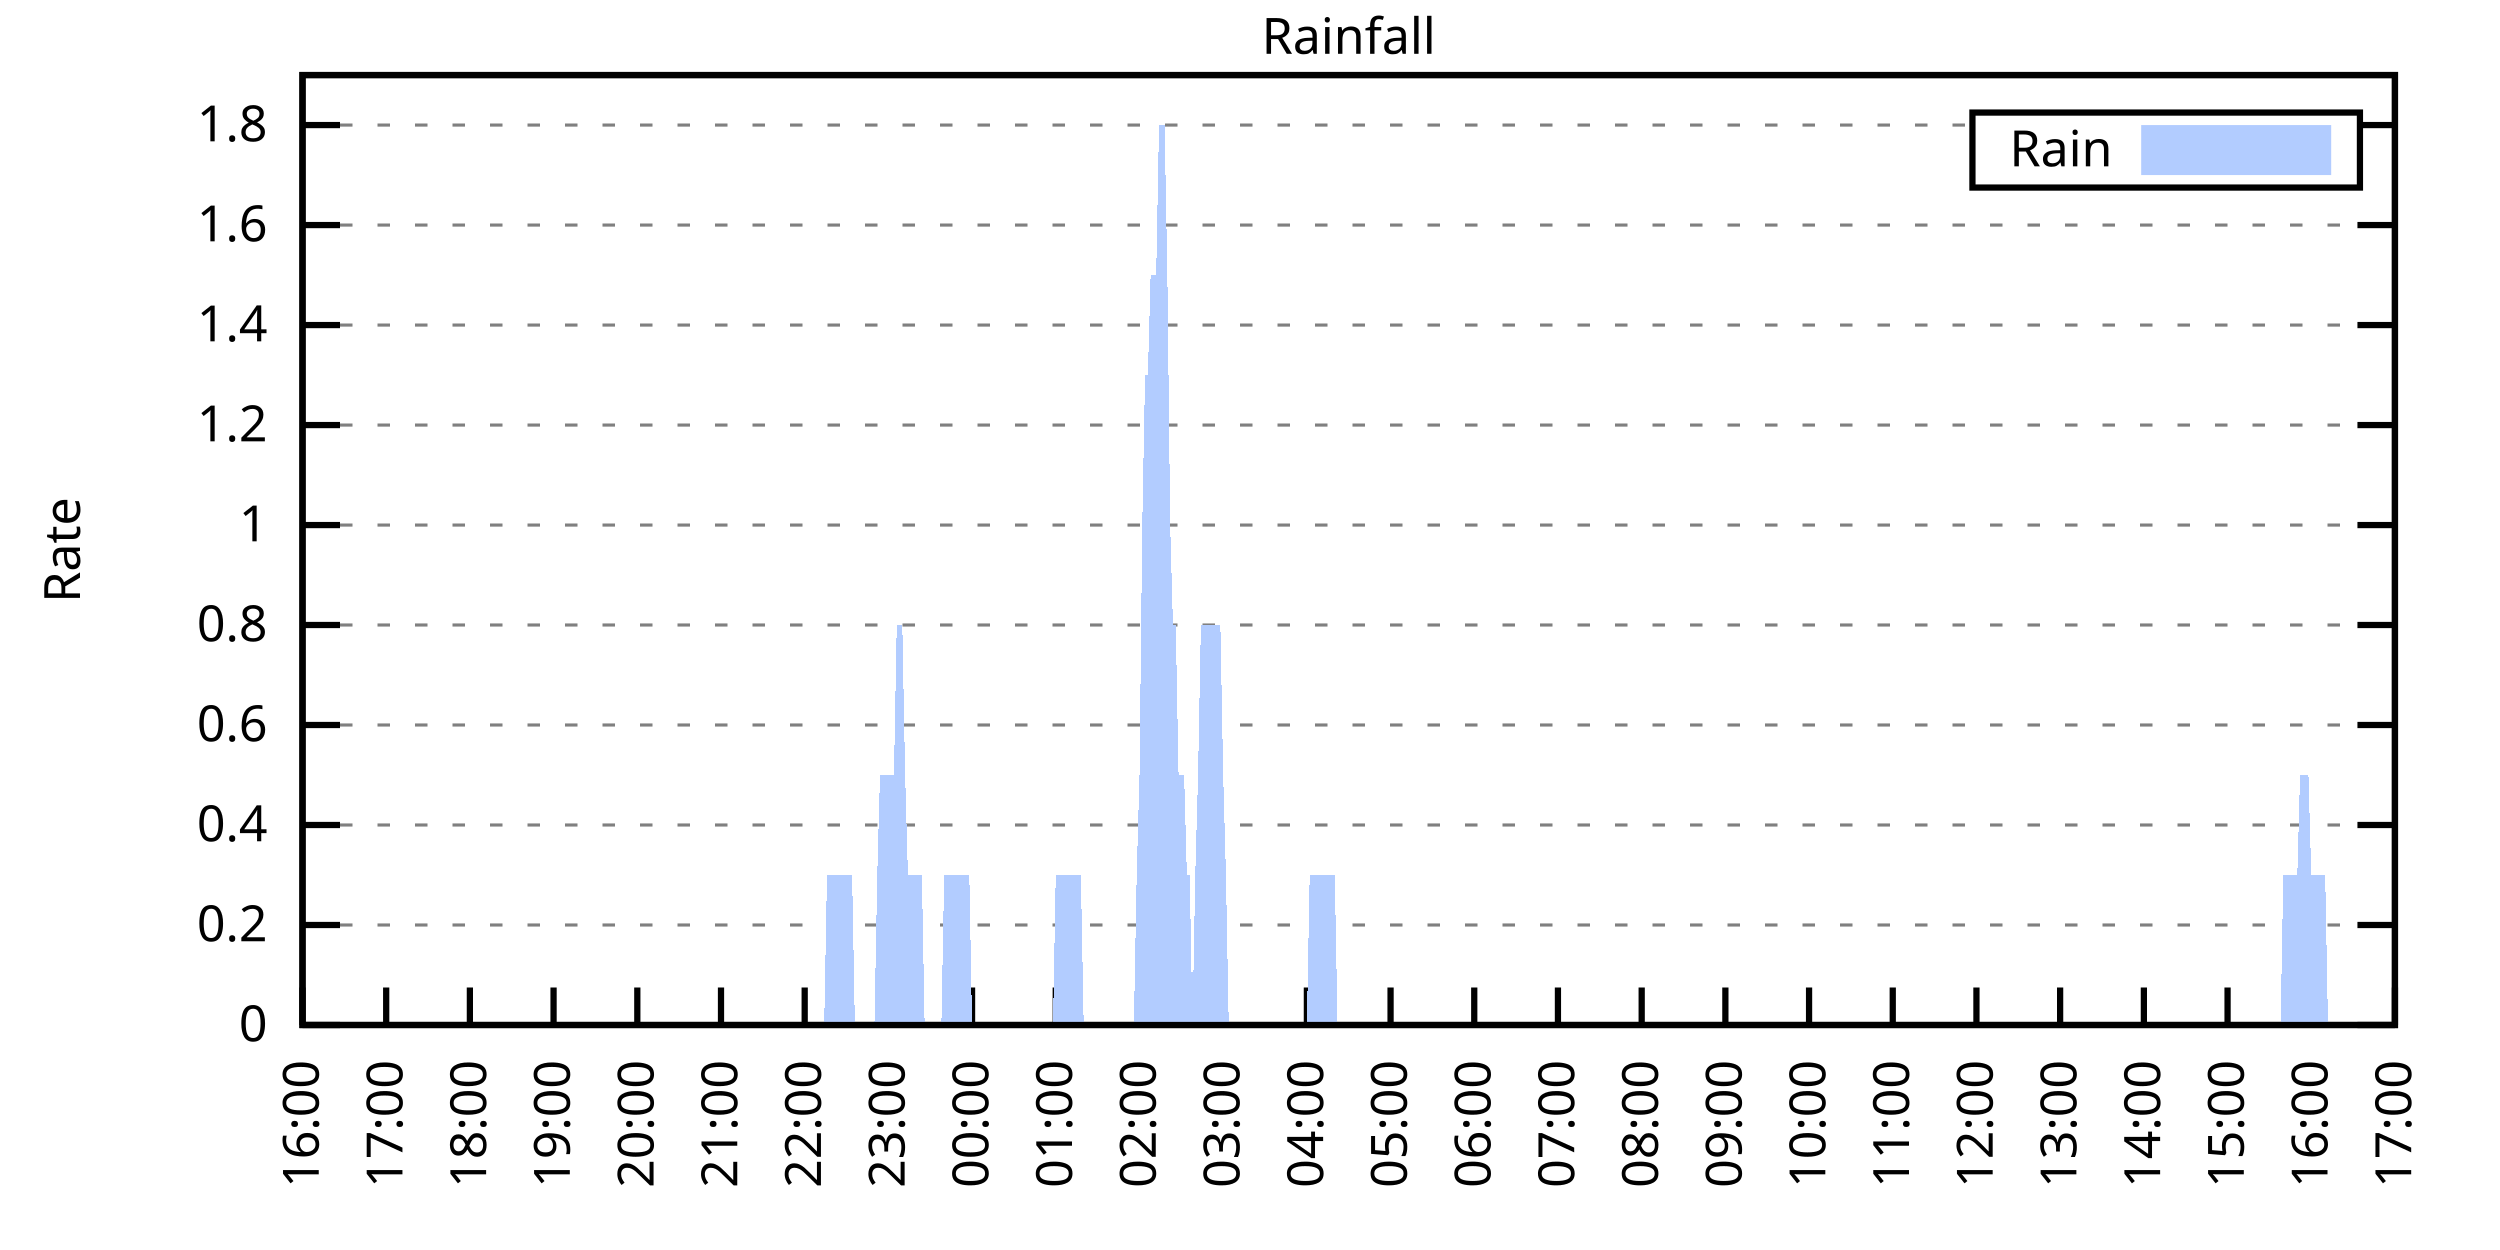
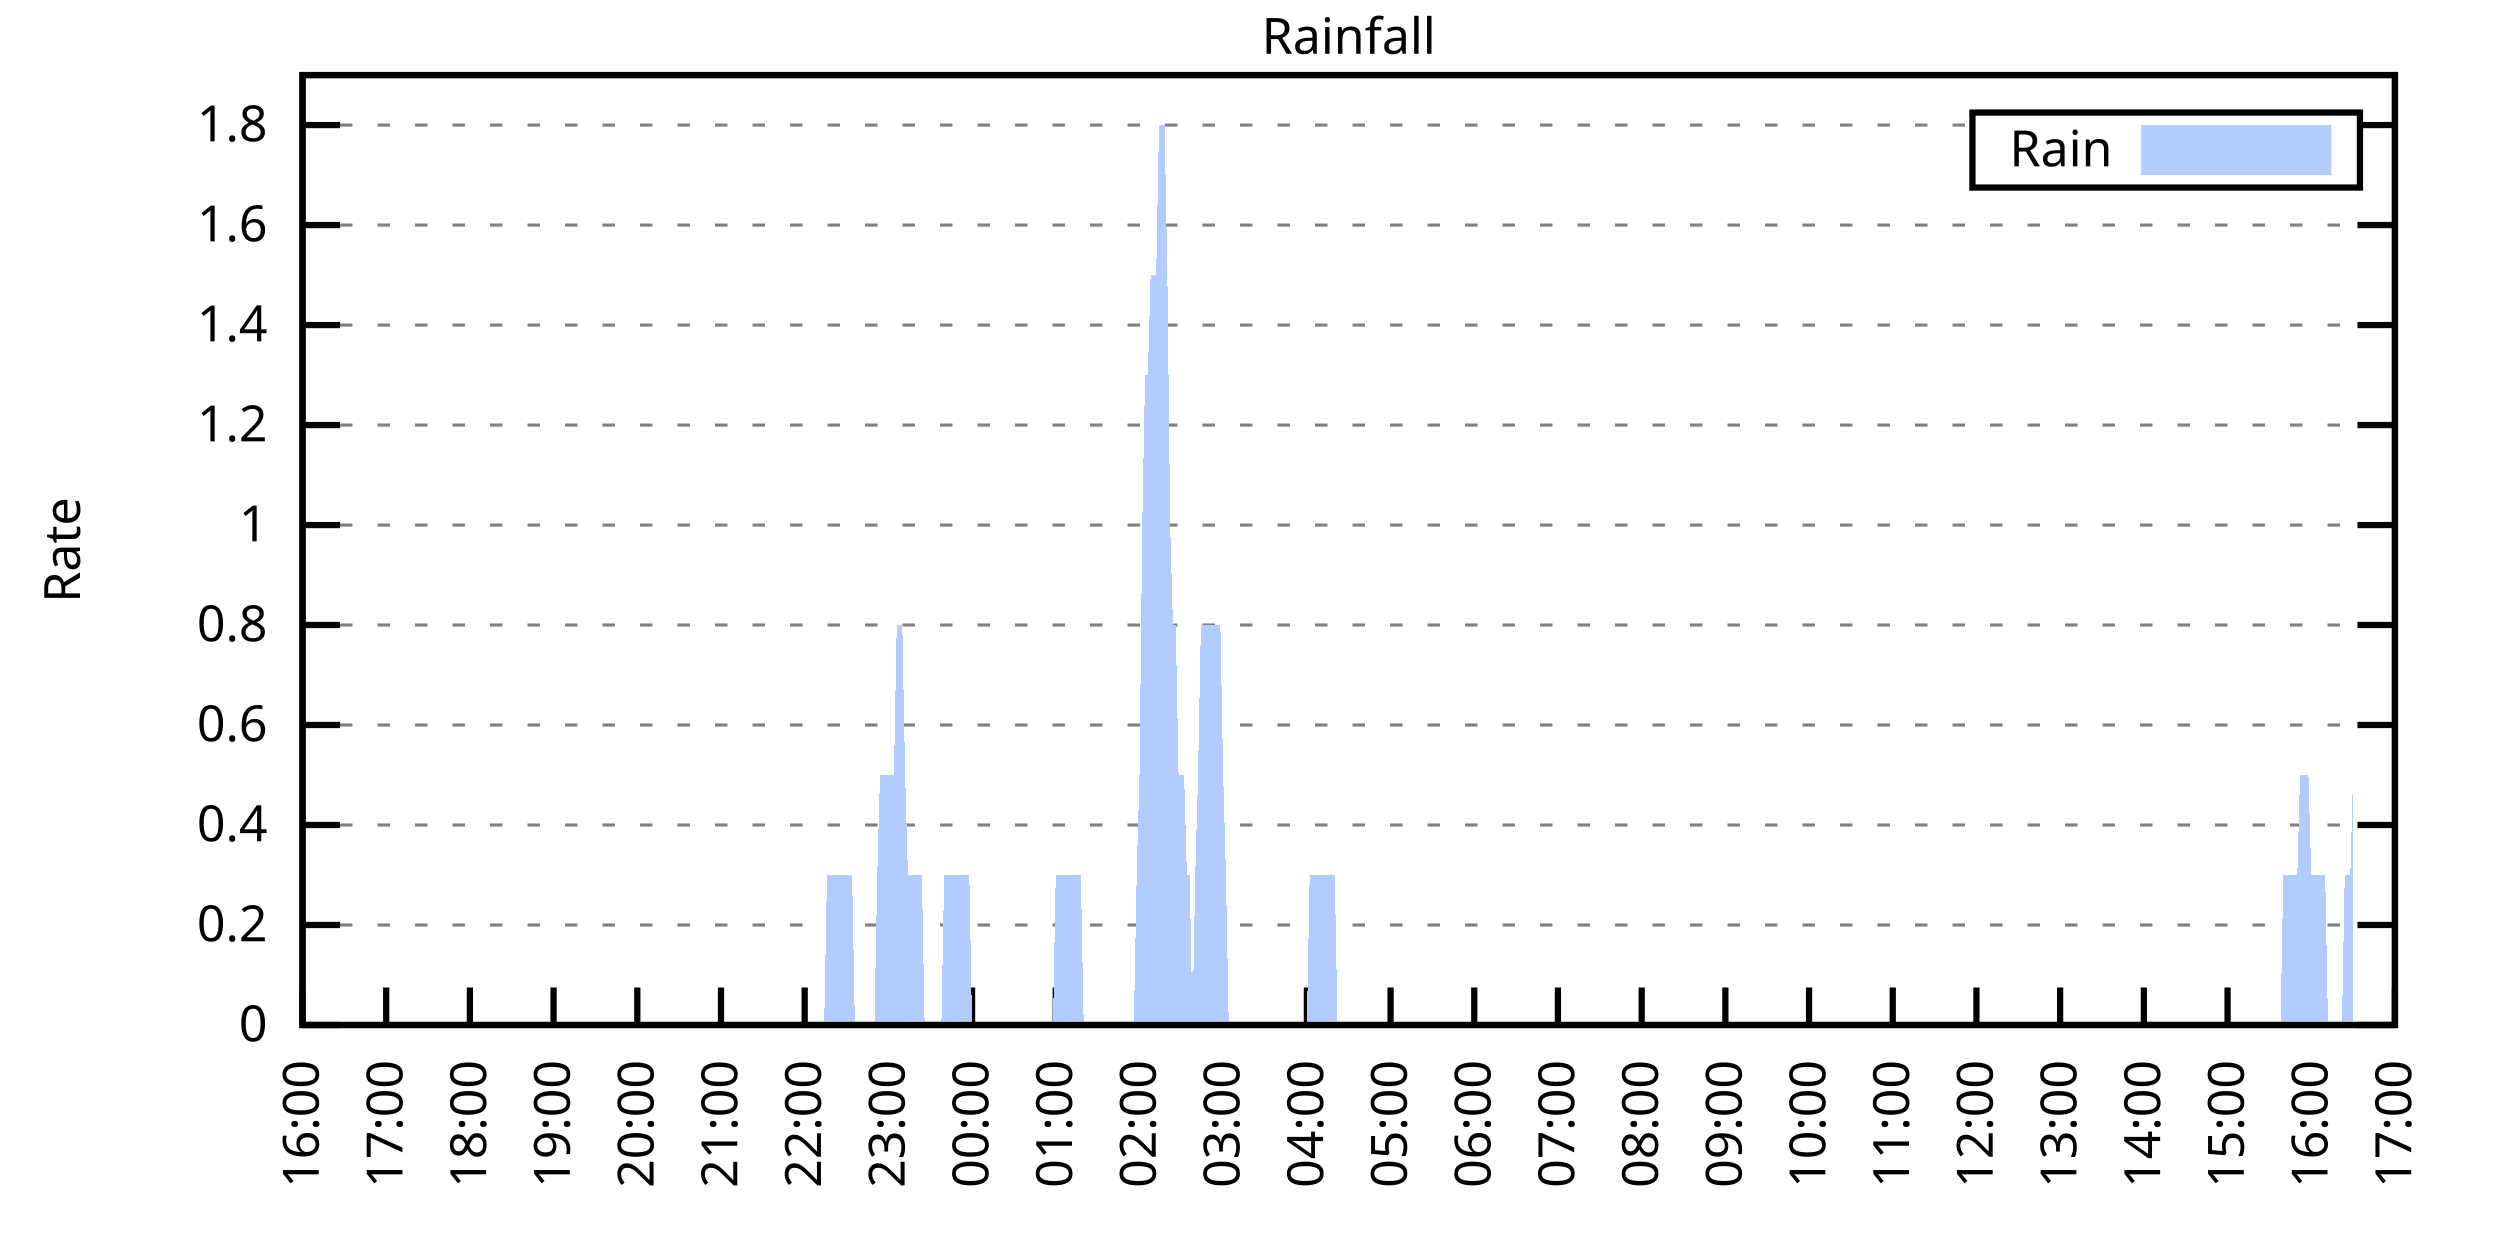
<svg xmlns="http://www.w3.org/2000/svg" xmlns:xlink="http://www.w3.org/1999/xlink" width="400" height="200" viewBox="0 0 400 200">
  <g id="gnuplot_canvas">
    <rect x="0" y="0" width="400" height="200" fill="none" />
    <defs>
      <circle id="gpDot" r="0.5" stroke-width="0.5" stroke="currentColor" />
      <path id="gpPt0" stroke-width="0.333" stroke="currentColor" d="M-1,0 h2 M0,-1 v2" />
      <path id="gpPt1" stroke-width="0.333" stroke="currentColor" d="M-1,-1 L1,1 M1,-1 L-1,1" />
      <path id="gpPt2" stroke-width="0.333" stroke="currentColor" d="M-1,0 L1,0 M0,-1 L0,1 M-1,-1 L1,1 M-1,1 L1,-1" />
      <rect id="gpPt3" stroke-width="0.333" stroke="currentColor" x="-1" y="-1" width="2" height="2" />
      <rect id="gpPt4" stroke-width="0.333" stroke="currentColor" fill="currentColor" x="-1" y="-1" width="2" height="2" />
      <circle id="gpPt5" stroke-width="0.333" stroke="currentColor" cx="0" cy="0" r="1" />
      <use xlink:href="#gpPt5" id="gpPt6" fill="currentColor" stroke="none" />
      <path id="gpPt7" stroke-width="0.333" stroke="currentColor" d="M0,-1.33 L-1.33,0.67 L1.33,0.67 z" />
      <use xlink:href="#gpPt7" id="gpPt8" fill="currentColor" stroke="none" />
      <use xlink:href="#gpPt7" id="gpPt9" stroke="currentColor" transform="rotate(180)" />
      <use xlink:href="#gpPt9" id="gpPt10" fill="currentColor" stroke="none" />
      <use xlink:href="#gpPt3" id="gpPt11" stroke="currentColor" transform="rotate(45)" />
      <use xlink:href="#gpPt11" id="gpPt12" fill="currentColor" stroke="none" />
      <path id="gpPt13" stroke-width="0.333" stroke="currentColor" d="M0,1.330 L1.265,0.411 L0.782,-1.067 L-0.782,-1.076 L-1.265,0.411 z" />
      <use xlink:href="#gpPt13" id="gpPt14" fill="currentColor" stroke="none" />
      <filter id="textbox" filterUnits="objectBoundingBox" x="0" y="0" height="1" width="1">
        <feFlood flood-color="white" flood-opacity="1" result="bgnd" />
        <feComposite in="SourceGraphic" in2="bgnd" operator="atop" />
      </filter>
      <filter id="greybox" filterUnits="objectBoundingBox" x="0" y="0" height="1" width="1">
        <feFlood flood-color="lightgrey" flood-opacity="1" result="grey" />
        <feComposite in="SourceGraphic" in2="grey" operator="atop" />
      </filter>
    </defs>
    <g fill="none" color="white" stroke="currentColor" stroke-width="1.00" stroke-linecap="butt" stroke-linejoin="miter">
</g>
    <g fill="none" color="black" stroke="currentColor" stroke-width="1.00" stroke-linecap="butt" stroke-linejoin="miter">
      <g stroke="none" shape-rendering="crispEdges">
        <polygon fill="rgb(255, 255, 255)" points="48.40,164.00 383.18,164.00 383.18,12.02 48.40,12.02 " />
      </g>
    </g>
    <g fill="none" color="black" stroke="currentColor" stroke-width="1.00" stroke-linecap="butt" stroke-linejoin="miter">
</g>
    <g fill="none" color="black" stroke="black" stroke-width="0.50" stroke-linecap="butt" stroke-linejoin="miter">
</g>
    <g fill="none" color="gray" stroke="currentColor" stroke-width="0.50" stroke-linecap="butt" stroke-linejoin="miter">
      <path stroke="gray" stroke-dasharray="2,4" class="gridline" d="M48.40,164.00 L383.19,164.00  " />
    </g>
    <g fill="none" color="gray" stroke="gray" stroke-width="1.00" stroke-linecap="butt" stroke-linejoin="miter">
</g>
    <g fill="none" color="black" stroke="currentColor" stroke-width="1.00" stroke-linecap="butt" stroke-linejoin="miter">
      <path stroke="black" d="M48.40,164.00 L54.40,164.00 M383.19,164.00 L377.19,164.00  " />
      <g transform="translate(42.80,166.60)" stroke="none" fill="black" font-family="Sans" font-size="8.00" text-anchor="end">
        <text>
          <tspan font-family="Sans"> 0</tspan>
        </text>
      </g>
    </g>
    <g fill="none" color="black" stroke="currentColor" stroke-width="1.00" stroke-linecap="butt" stroke-linejoin="miter">
</g>
    <g fill="none" color="black" stroke="black" stroke-width="0.50" stroke-linecap="butt" stroke-linejoin="miter">
</g>
    <g fill="none" color="gray" stroke="currentColor" stroke-width="0.50" stroke-linecap="butt" stroke-linejoin="miter">
      <path stroke="gray" stroke-dasharray="2,4" class="gridline" d="M48.40,148.00 L383.19,148.00  " />
    </g>
    <g fill="none" color="gray" stroke="gray" stroke-width="1.00" stroke-linecap="butt" stroke-linejoin="miter">
</g>
    <g fill="none" color="black" stroke="currentColor" stroke-width="1.00" stroke-linecap="butt" stroke-linejoin="miter">
      <path stroke="black" d="M48.40,148.00 L54.40,148.00 M383.19,148.00 L377.19,148.00  " />
      <g transform="translate(42.80,150.60)" stroke="none" fill="black" font-family="Sans" font-size="8.00" text-anchor="end">
        <text>
          <tspan font-family="Sans"> 0.2</tspan>
        </text>
      </g>
    </g>
    <g fill="none" color="black" stroke="currentColor" stroke-width="1.00" stroke-linecap="butt" stroke-linejoin="miter">
</g>
    <g fill="none" color="black" stroke="black" stroke-width="0.50" stroke-linecap="butt" stroke-linejoin="miter">
</g>
    <g fill="none" color="gray" stroke="currentColor" stroke-width="0.50" stroke-linecap="butt" stroke-linejoin="miter">
      <path stroke="gray" stroke-dasharray="2,4" class="gridline" d="M48.40,132.00 L383.19,132.00  " />
    </g>
    <g fill="none" color="gray" stroke="gray" stroke-width="1.00" stroke-linecap="butt" stroke-linejoin="miter">
</g>
    <g fill="none" color="black" stroke="currentColor" stroke-width="1.00" stroke-linecap="butt" stroke-linejoin="miter">
      <path stroke="black" d="M48.40,132.00 L54.40,132.00 M383.19,132.00 L377.19,132.00  " />
      <g transform="translate(42.80,134.60)" stroke="none" fill="black" font-family="Sans" font-size="8.00" text-anchor="end">
        <text>
          <tspan font-family="Sans"> 0.4</tspan>
        </text>
      </g>
    </g>
    <g fill="none" color="black" stroke="currentColor" stroke-width="1.00" stroke-linecap="butt" stroke-linejoin="miter">
</g>
    <g fill="none" color="black" stroke="black" stroke-width="0.50" stroke-linecap="butt" stroke-linejoin="miter">
</g>
    <g fill="none" color="gray" stroke="currentColor" stroke-width="0.50" stroke-linecap="butt" stroke-linejoin="miter">
      <path stroke="gray" stroke-dasharray="2,4" class="gridline" d="M48.40,116.00 L383.19,116.00  " />
    </g>
    <g fill="none" color="gray" stroke="gray" stroke-width="1.00" stroke-linecap="butt" stroke-linejoin="miter">
</g>
    <g fill="none" color="black" stroke="currentColor" stroke-width="1.00" stroke-linecap="butt" stroke-linejoin="miter">
      <path stroke="black" d="M48.40,116.00 L54.40,116.00 M383.19,116.00 L377.19,116.00  " />
      <g transform="translate(42.80,118.60)" stroke="none" fill="black" font-family="Sans" font-size="8.00" text-anchor="end">
        <text>
          <tspan font-family="Sans"> 0.6</tspan>
        </text>
      </g>
    </g>
    <g fill="none" color="black" stroke="currentColor" stroke-width="1.00" stroke-linecap="butt" stroke-linejoin="miter">
</g>
    <g fill="none" color="black" stroke="black" stroke-width="0.50" stroke-linecap="butt" stroke-linejoin="miter">
</g>
    <g fill="none" color="gray" stroke="currentColor" stroke-width="0.50" stroke-linecap="butt" stroke-linejoin="miter">
      <path stroke="gray" stroke-dasharray="2,4" class="gridline" d="M48.40,100.00 L383.19,100.00  " />
    </g>
    <g fill="none" color="gray" stroke="gray" stroke-width="1.00" stroke-linecap="butt" stroke-linejoin="miter">
</g>
    <g fill="none" color="black" stroke="currentColor" stroke-width="1.00" stroke-linecap="butt" stroke-linejoin="miter">
      <path stroke="black" d="M48.40,100.00 L54.40,100.00 M383.19,100.00 L377.19,100.00  " />
      <g transform="translate(42.80,102.60)" stroke="none" fill="black" font-family="Sans" font-size="8.00" text-anchor="end">
        <text>
          <tspan font-family="Sans"> 0.8</tspan>
        </text>
      </g>
    </g>
    <g fill="none" color="black" stroke="currentColor" stroke-width="1.00" stroke-linecap="butt" stroke-linejoin="miter">
</g>
    <g fill="none" color="black" stroke="black" stroke-width="0.50" stroke-linecap="butt" stroke-linejoin="miter">
</g>
    <g fill="none" color="gray" stroke="currentColor" stroke-width="0.50" stroke-linecap="butt" stroke-linejoin="miter">
      <path stroke="gray" stroke-dasharray="2,4" class="gridline" d="M48.40,84.01 L383.19,84.01  " />
    </g>
    <g fill="none" color="gray" stroke="gray" stroke-width="1.00" stroke-linecap="butt" stroke-linejoin="miter">
</g>
    <g fill="none" color="black" stroke="currentColor" stroke-width="1.00" stroke-linecap="butt" stroke-linejoin="miter">
      <path stroke="black" d="M48.40,84.01 L54.40,84.01 M383.19,84.01 L377.19,84.01  " />
      <g transform="translate(42.80,86.61)" stroke="none" fill="black" font-family="Sans" font-size="8.00" text-anchor="end">
        <text>
          <tspan font-family="Sans"> 1</tspan>
        </text>
      </g>
    </g>
    <g fill="none" color="black" stroke="currentColor" stroke-width="1.00" stroke-linecap="butt" stroke-linejoin="miter">
</g>
    <g fill="none" color="black" stroke="black" stroke-width="0.50" stroke-linecap="butt" stroke-linejoin="miter">
</g>
    <g fill="none" color="gray" stroke="currentColor" stroke-width="0.50" stroke-linecap="butt" stroke-linejoin="miter">
      <path stroke="gray" stroke-dasharray="2,4" class="gridline" d="M48.40,68.01 L383.19,68.01  " />
    </g>
    <g fill="none" color="gray" stroke="gray" stroke-width="1.00" stroke-linecap="butt" stroke-linejoin="miter">
</g>
    <g fill="none" color="black" stroke="currentColor" stroke-width="1.00" stroke-linecap="butt" stroke-linejoin="miter">
      <path stroke="black" d="M48.40,68.01 L54.40,68.01 M383.19,68.01 L377.19,68.01  " />
      <g transform="translate(42.80,70.61)" stroke="none" fill="black" font-family="Sans" font-size="8.00" text-anchor="end">
        <text>
          <tspan font-family="Sans"> 1.2</tspan>
        </text>
      </g>
    </g>
    <g fill="none" color="black" stroke="currentColor" stroke-width="1.00" stroke-linecap="butt" stroke-linejoin="miter">
</g>
    <g fill="none" color="black" stroke="black" stroke-width="0.50" stroke-linecap="butt" stroke-linejoin="miter">
</g>
    <g fill="none" color="gray" stroke="currentColor" stroke-width="0.50" stroke-linecap="butt" stroke-linejoin="miter">
      <path stroke="gray" stroke-dasharray="2,4" class="gridline" d="M48.40,52.01 L383.19,52.01  " />
    </g>
    <g fill="none" color="gray" stroke="gray" stroke-width="1.00" stroke-linecap="butt" stroke-linejoin="miter">
</g>
    <g fill="none" color="black" stroke="currentColor" stroke-width="1.00" stroke-linecap="butt" stroke-linejoin="miter">
      <path stroke="black" d="M48.40,52.01 L54.40,52.01 M383.19,52.01 L377.19,52.01  " />
      <g transform="translate(42.80,54.61)" stroke="none" fill="black" font-family="Sans" font-size="8.00" text-anchor="end">
        <text>
          <tspan font-family="Sans"> 1.4</tspan>
        </text>
      </g>
    </g>
    <g fill="none" color="black" stroke="currentColor" stroke-width="1.00" stroke-linecap="butt" stroke-linejoin="miter">
</g>
    <g fill="none" color="black" stroke="black" stroke-width="0.50" stroke-linecap="butt" stroke-linejoin="miter">
</g>
    <g fill="none" color="gray" stroke="currentColor" stroke-width="0.50" stroke-linecap="butt" stroke-linejoin="miter">
      <path stroke="gray" stroke-dasharray="2,4" class="gridline" d="M48.40,36.01 L383.19,36.01  " />
    </g>
    <g fill="none" color="gray" stroke="gray" stroke-width="1.00" stroke-linecap="butt" stroke-linejoin="miter">
</g>
    <g fill="none" color="black" stroke="currentColor" stroke-width="1.00" stroke-linecap="butt" stroke-linejoin="miter">
      <path stroke="black" d="M48.40,36.01 L54.40,36.01 M383.19,36.01 L377.19,36.01  " />
      <g transform="translate(42.80,38.61)" stroke="none" fill="black" font-family="Sans" font-size="8.00" text-anchor="end">
        <text>
          <tspan font-family="Sans"> 1.6</tspan>
        </text>
      </g>
    </g>
    <g fill="none" color="black" stroke="currentColor" stroke-width="1.00" stroke-linecap="butt" stroke-linejoin="miter">
</g>
    <g fill="none" color="black" stroke="black" stroke-width="0.50" stroke-linecap="butt" stroke-linejoin="miter">
</g>
    <g fill="none" color="gray" stroke="currentColor" stroke-width="0.50" stroke-linecap="butt" stroke-linejoin="miter">
      <path stroke="gray" stroke-dasharray="2,4" class="gridline" d="M48.40,20.01 L315.59,20.01 M377.59,20.01 L383.19,20.01  " />
    </g>
    <g fill="none" color="gray" stroke="gray" stroke-width="1.00" stroke-linecap="butt" stroke-linejoin="miter">
</g>
    <g fill="none" color="black" stroke="currentColor" stroke-width="1.00" stroke-linecap="butt" stroke-linejoin="miter">
      <path stroke="black" d="M48.40,20.01 L54.40,20.01 M383.19,20.01 L377.19,20.01  " />
      <g transform="translate(42.80,22.61)" stroke="none" fill="black" font-family="Sans" font-size="8.00" text-anchor="end">
        <text>
          <tspan font-family="Sans"> 1.8</tspan>
        </text>
      </g>
    </g>
    <g fill="none" color="black" stroke="currentColor" stroke-width="1.00" stroke-linecap="butt" stroke-linejoin="miter">
      <path stroke="black" d="M48.40,164.00 L48.40,158.00  " />
      <g transform="translate(51.00,169.60) rotate(270.00)" stroke="none" fill="black" font-family="Sans" font-size="8.00" text-anchor="end">
        <text>
          <tspan font-family="Sans">16:00</tspan>
        </text>
      </g>
    </g>
    <g fill="none" color="black" stroke="currentColor" stroke-width="1.00" stroke-linecap="butt" stroke-linejoin="miter">
      <path stroke="black" d="M61.79,164.00 L61.79,158.00  " />
      <g transform="translate(64.39,169.60) rotate(270.00)" stroke="none" fill="black" font-family="Sans" font-size="8.00" text-anchor="end">
        <text>
          <tspan font-family="Sans">17:00</tspan>
        </text>
      </g>
    </g>
    <g fill="none" color="black" stroke="currentColor" stroke-width="1.00" stroke-linecap="butt" stroke-linejoin="miter">
      <path stroke="black" d="M75.18,164.00 L75.18,158.00  " />
      <g transform="translate(77.78,169.60) rotate(270.00)" stroke="none" fill="black" font-family="Sans" font-size="8.00" text-anchor="end">
        <text>
          <tspan font-family="Sans">18:00</tspan>
        </text>
      </g>
    </g>
    <g fill="none" color="black" stroke="currentColor" stroke-width="1.00" stroke-linecap="butt" stroke-linejoin="miter">
      <path stroke="black" d="M88.57,164.00 L88.57,158.00  " />
      <g transform="translate(91.17,169.60) rotate(270.00)" stroke="none" fill="black" font-family="Sans" font-size="8.00" text-anchor="end">
        <text>
          <tspan font-family="Sans">19:00</tspan>
        </text>
      </g>
    </g>
    <g fill="none" color="black" stroke="currentColor" stroke-width="1.00" stroke-linecap="butt" stroke-linejoin="miter">
      <path stroke="black" d="M101.97,164.00 L101.97,158.00  " />
      <g transform="translate(104.57,169.60) rotate(270.00)" stroke="none" fill="black" font-family="Sans" font-size="8.00" text-anchor="end">
        <text>
          <tspan font-family="Sans">20:00</tspan>
        </text>
      </g>
    </g>
    <g fill="none" color="black" stroke="currentColor" stroke-width="1.00" stroke-linecap="butt" stroke-linejoin="miter">
      <path stroke="black" d="M115.36,164.00 L115.36,158.00  " />
      <g transform="translate(117.96,169.60) rotate(270.00)" stroke="none" fill="black" font-family="Sans" font-size="8.00" text-anchor="end">
        <text>
          <tspan font-family="Sans">21:00</tspan>
        </text>
      </g>
    </g>
    <g fill="none" color="black" stroke="currentColor" stroke-width="1.00" stroke-linecap="butt" stroke-linejoin="miter">
      <path stroke="black" d="M128.75,164.00 L128.75,158.00  " />
      <g transform="translate(131.35,169.60) rotate(270.00)" stroke="none" fill="black" font-family="Sans" font-size="8.00" text-anchor="end">
        <text>
          <tspan font-family="Sans">22:00</tspan>
        </text>
      </g>
    </g>
    <g fill="none" color="black" stroke="currentColor" stroke-width="1.00" stroke-linecap="butt" stroke-linejoin="miter">
      <path stroke="black" d="M142.14,164.00 L142.14,158.00  " />
      <g transform="translate(144.74,169.60) rotate(270.00)" stroke="none" fill="black" font-family="Sans" font-size="8.00" text-anchor="end">
        <text>
          <tspan font-family="Sans">23:00</tspan>
        </text>
      </g>
    </g>
    <g fill="none" color="black" stroke="currentColor" stroke-width="1.00" stroke-linecap="butt" stroke-linejoin="miter">
      <path stroke="black" d="M155.53,164.00 L155.53,158.00  " />
      <g transform="translate(158.13,169.60) rotate(270.00)" stroke="none" fill="black" font-family="Sans" font-size="8.00" text-anchor="end">
        <text>
          <tspan font-family="Sans">00:00</tspan>
        </text>
      </g>
    </g>
    <g fill="none" color="black" stroke="currentColor" stroke-width="1.00" stroke-linecap="butt" stroke-linejoin="miter">
      <path stroke="black" d="M168.92,164.00 L168.92,158.00  " />
      <g transform="translate(171.52,169.60) rotate(270.00)" stroke="none" fill="black" font-family="Sans" font-size="8.00" text-anchor="end">
        <text>
          <tspan font-family="Sans">01:00</tspan>
        </text>
      </g>
    </g>
    <g fill="none" color="black" stroke="currentColor" stroke-width="1.00" stroke-linecap="butt" stroke-linejoin="miter">
      <path stroke="black" d="M182.32,164.00 L182.32,158.00  " />
      <g transform="translate(184.92,169.60) rotate(270.00)" stroke="none" fill="black" font-family="Sans" font-size="8.00" text-anchor="end">
        <text>
          <tspan font-family="Sans">02:00</tspan>
        </text>
      </g>
    </g>
    <g fill="none" color="black" stroke="currentColor" stroke-width="1.00" stroke-linecap="butt" stroke-linejoin="miter">
      <path stroke="black" d="M195.71,164.00 L195.71,158.00  " />
      <g transform="translate(198.31,169.60) rotate(270.00)" stroke="none" fill="black" font-family="Sans" font-size="8.00" text-anchor="end">
        <text>
          <tspan font-family="Sans">03:00</tspan>
        </text>
      </g>
    </g>
    <g fill="none" color="black" stroke="currentColor" stroke-width="1.00" stroke-linecap="butt" stroke-linejoin="miter">
      <path stroke="black" d="M209.10,164.00 L209.10,158.00  " />
      <g transform="translate(211.70,169.60) rotate(270.00)" stroke="none" fill="black" font-family="Sans" font-size="8.00" text-anchor="end">
        <text>
          <tspan font-family="Sans">04:00</tspan>
        </text>
      </g>
    </g>
    <g fill="none" color="black" stroke="currentColor" stroke-width="1.00" stroke-linecap="butt" stroke-linejoin="miter">
      <path stroke="black" d="M222.49,164.00 L222.49,158.00  " />
      <g transform="translate(225.09,169.60) rotate(270.00)" stroke="none" fill="black" font-family="Sans" font-size="8.00" text-anchor="end">
        <text>
          <tspan font-family="Sans">05:00</tspan>
        </text>
      </g>
    </g>
    <g fill="none" color="black" stroke="currentColor" stroke-width="1.00" stroke-linecap="butt" stroke-linejoin="miter">
      <path stroke="black" d="M235.88,164.00 L235.88,158.00  " />
      <g transform="translate(238.48,169.60) rotate(270.00)" stroke="none" fill="black" font-family="Sans" font-size="8.00" text-anchor="end">
        <text>
          <tspan font-family="Sans">06:00</tspan>
        </text>
      </g>
    </g>
    <g fill="none" color="black" stroke="currentColor" stroke-width="1.00" stroke-linecap="butt" stroke-linejoin="miter">
      <path stroke="black" d="M249.27,164.00 L249.27,158.00  " />
      <g transform="translate(251.87,169.60) rotate(270.00)" stroke="none" fill="black" font-family="Sans" font-size="8.00" text-anchor="end">
        <text>
          <tspan font-family="Sans">07:00</tspan>
        </text>
      </g>
    </g>
    <g fill="none" color="black" stroke="currentColor" stroke-width="1.00" stroke-linecap="butt" stroke-linejoin="miter">
      <path stroke="black" d="M262.67,164.00 L262.67,158.00  " />
      <g transform="translate(265.27,169.60) rotate(270.00)" stroke="none" fill="black" font-family="Sans" font-size="8.00" text-anchor="end">
        <text>
          <tspan font-family="Sans">08:00</tspan>
        </text>
      </g>
    </g>
    <g fill="none" color="black" stroke="currentColor" stroke-width="1.00" stroke-linecap="butt" stroke-linejoin="miter">
      <path stroke="black" d="M276.06,164.00 L276.06,158.00  " />
      <g transform="translate(278.66,169.60) rotate(270.00)" stroke="none" fill="black" font-family="Sans" font-size="8.00" text-anchor="end">
        <text>
          <tspan font-family="Sans">09:00</tspan>
        </text>
      </g>
    </g>
    <g fill="none" color="black" stroke="currentColor" stroke-width="1.00" stroke-linecap="butt" stroke-linejoin="miter">
      <path stroke="black" d="M289.45,164.00 L289.45,158.00  " />
      <g transform="translate(292.05,169.60) rotate(270.00)" stroke="none" fill="black" font-family="Sans" font-size="8.00" text-anchor="end">
        <text>
          <tspan font-family="Sans">10:00</tspan>
        </text>
      </g>
    </g>
    <g fill="none" color="black" stroke="currentColor" stroke-width="1.00" stroke-linecap="butt" stroke-linejoin="miter">
      <path stroke="black" d="M302.84,164.00 L302.84,158.00  " />
      <g transform="translate(305.44,169.60) rotate(270.00)" stroke="none" fill="black" font-family="Sans" font-size="8.00" text-anchor="end">
        <text>
          <tspan font-family="Sans">11:00</tspan>
        </text>
      </g>
    </g>
    <g fill="none" color="black" stroke="currentColor" stroke-width="1.00" stroke-linecap="butt" stroke-linejoin="miter">
      <path stroke="black" d="M316.23,164.00 L316.23,158.00  " />
      <g transform="translate(318.83,169.60) rotate(270.00)" stroke="none" fill="black" font-family="Sans" font-size="8.00" text-anchor="end">
        <text>
          <tspan font-family="Sans">12:00</tspan>
        </text>
      </g>
    </g>
    <g fill="none" color="black" stroke="currentColor" stroke-width="1.00" stroke-linecap="butt" stroke-linejoin="miter">
      <path stroke="black" d="M329.62,164.00 L329.62,158.00  " />
      <g transform="translate(332.22,169.60) rotate(270.00)" stroke="none" fill="black" font-family="Sans" font-size="8.00" text-anchor="end">
        <text>
          <tspan font-family="Sans">13:00</tspan>
        </text>
      </g>
    </g>
    <g fill="none" color="black" stroke="currentColor" stroke-width="1.00" stroke-linecap="butt" stroke-linejoin="miter">
      <path stroke="black" d="M343.02,164.00 L343.02,158.00  " />
      <g transform="translate(345.62,169.60) rotate(270.00)" stroke="none" fill="black" font-family="Sans" font-size="8.00" text-anchor="end">
        <text>
          <tspan font-family="Sans">14:00</tspan>
        </text>
      </g>
    </g>
    <g fill="none" color="black" stroke="currentColor" stroke-width="1.00" stroke-linecap="butt" stroke-linejoin="miter">
      <path stroke="black" d="M356.41,164.00 L356.41,158.00  " />
      <g transform="translate(359.01,169.60) rotate(270.00)" stroke="none" fill="black" font-family="Sans" font-size="8.00" text-anchor="end">
        <text>
          <tspan font-family="Sans">15:00</tspan>
        </text>
      </g>
    </g>
    <g fill="none" color="black" stroke="currentColor" stroke-width="1.00" stroke-linecap="butt" stroke-linejoin="miter">
      <path stroke="black" d="M369.80,164.00 L369.80,158.00  " />
      <g transform="translate(372.40,169.60) rotate(270.00)" stroke="none" fill="black" font-family="Sans" font-size="8.00" text-anchor="end">
        <text>
          <tspan font-family="Sans">16:00</tspan>
        </text>
      </g>
    </g>
    <g fill="none" color="black" stroke="currentColor" stroke-width="1.00" stroke-linecap="butt" stroke-linejoin="miter">
      <path stroke="black" d="M383.19,164.00 L383.19,158.00  " />
      <g transform="translate(385.79,169.60) rotate(270.00)" stroke="none" fill="black" font-family="Sans" font-size="8.00" text-anchor="end">
        <text>
          <tspan font-family="Sans">17:00</tspan>
        </text>
      </g>
    </g>
    <g fill="none" color="black" stroke="currentColor" stroke-width="1.00" stroke-linecap="butt" stroke-linejoin="miter">
</g>
    <g fill="none" color="black" stroke="currentColor" stroke-width="1.00" stroke-linecap="butt" stroke-linejoin="miter">
      <path stroke="black" d="M48.40,12.01 L48.40,164.00 L383.19,164.00 L383.19,12.01 L48.40,12.01 Z  " />
    </g>
    <g fill="none" color="black" stroke="currentColor" stroke-width="1.00" stroke-linecap="butt" stroke-linejoin="miter">
</g>
    <g fill="none" color="black" stroke="currentColor" stroke-width="1.00" stroke-linecap="butt" stroke-linejoin="miter">
      <path stroke="black" d="M315.59,30.01 L315.59,18.01 L377.59,18.01 L377.59,30.01 L315.59,30.01 Z  " />
    </g>
    <g id="Rainfall_plot_1">
      <g fill="none" color="white" stroke="black" stroke-width="2.00" stroke-linecap="butt" stroke-linejoin="miter">
</g>
      <g fill="none" color="black" stroke="currentColor" stroke-width="2.00" stroke-linecap="butt" stroke-linejoin="miter">
        <g transform="translate(337.99,26.61)" stroke="none" fill="black" font-family="Sans" font-size="8.00" text-anchor="end">
          <text>
            <tspan font-family="Sans">Rain</tspan>
          </text>
        </g>
      </g>
      <g fill="none" color="black" stroke="currentColor" stroke-width="2.00" stroke-linecap="butt" stroke-linejoin="miter">
        <g stroke="none" shape-rendering="crispEdges">
          <polygon fill="rgb(178, 204, 255)" points="343.59,27.01 371.99,27.01 371.99,21.01 343.59,21.01 " />
        </g>
        <path stroke="rgb(178, 204, 255)" d="M343.59,27.01 L371.99,27.01 L371.99,21.01 L343.59,21.01 L343.59,27.01 Z  " />
      </g>
      <g fill="none" color="black" stroke="currentColor" stroke-width="2.00" stroke-linecap="butt" stroke-linejoin="miter">
        <g stroke="none" shape-rendering="crispEdges">
-           <polygon fill="rgb(178, 204, 255)" points="51.97,164.00 52.42,164.00 52.86,164.00 53.31,164.00 53.76,164.00 54.20,164.00 54.65,164.00 55.10,164.00 55.54,164.00 55.99,164.00 56.43,164.00 56.88,164.00 57.33,164.00 57.77,164.00 58.22,164.00 58.67,164.00 59.11,164.00 59.56,164.00 60.01,164.00 60.45,164.00 60.90,164.00 61.35,164.00 61.79,164.00 62.24,164.00 62.68,164.00 63.13,164.00 63.58,164.00 64.02,164.00 64.47,164.00 64.92,164.00 65.36,164.00 65.81,164.00 66.26,164.00 66.70,164.00 67.15,164.00 67.59,164.00 68.04,164.00 68.49,164.00 68.93,164.00 69.38,164.00 69.83,164.00 70.27,164.00 70.72,164.00 71.17,164.00 71.61,164.00 72.06,164.00 72.50,164.00 72.95,164.00 73.40,164.00 73.84,164.00 74.29,164.00 74.74,164.00 75.18,164.00 75.63,164.00 76.08,164.00 76.52,164.00 76.97,164.00 77.42,164.00 77.86,164.00 78.31,164.00 78.75,164.00 79.20,164.00 79.65,164.00 80.09,164.00 80.54,164.00 80.99,164.00 81.43,164.00 81.88,164.00 82.33,164.00 82.77,164.00 83.22,164.00 83.66,164.00 84.11,164.00 84.56,164.00 85.00,164.00 85.45,164.00 85.90,164.00 86.34,164.00 86.79,164.00 87.24,164.00 87.68,164.00 88.13,164.00 88.57,164.00 89.02,164.00 89.47,164.00 89.91,164.00 90.36,164.00 90.81,164.00 91.25,164.00 91.70,164.00 92.15,164.00 92.59,164.00 93.04,164.00 93.49,164.00 93.93,164.00 94.38,164.00 94.82,164.00 95.27,164.00 95.72,164.00 96.16,164.00 96.61,164.00 97.06,164.00 97.50,164.00 97.95,164.00 98.40,164.00 98.84,164.00 99.29,164.00 99.73,164.00 100.18,164.00 100.63,164.00 101.07,164.00 101.52,164.00 101.97,164.00 102.41,164.00 102.86,164.00 103.31,164.00 103.75,164.00 104.20,164.00 104.64,164.00 105.09,164.00 105.54,164.00 105.98,164.00 106.43,164.00 106.88,164.00 107.32,164.00 107.77,164.00 108.22,164.00 108.66,164.00 109.11,164.00 109.55,164.00 110.00,164.00 110.45,164.00 110.89,164.00 111.34,164.00 111.79,164.00 112.23,164.00 112.68,164.00 113.13,164.00 113.57,164.00 114.02,164.00 114.47,164.00 114.91,164.00 115.36,164.00 115.80,164.00 116.25,164.00 116.70,164.00 117.14,164.00 117.59,164.00 118.04,164.00 118.48,164.00 118.93,164.00 119.38,164.00 119.82,164.00 120.27,164.00 120.71,164.00 121.16,164.00 121.61,164.00 122.05,164.00 122.50,164.00 122.95,164.00 123.39,164.00 123.84,164.00 124.29,164.00 124.73,164.00 125.18,164.00 125.62,164.00 126.07,164.00 126.52,164.00 126.96,164.00 127.41,164.00 127.86,164.00 128.30,164.00 128.75,164.00 129.20,164.00 129.64,164.00 130.09,164.00 130.54,164.00 130.98,164.00 131.43,164.00 131.87,164.00 132.32,140.00 132.77,140.00 133.21,140.00 133.66,140.00 134.11,140.00 134.55,140.00 135.00,140.00 135.45,140.00 135.89,140.00 136.34,140.00 136.78,164.00 137.23,164.00 137.68,164.00 138.12,164.00 138.57,164.00 139.02,164.00 139.46,164.00 139.91,164.00 140.36,140.00 140.80,124.00 141.25,124.00 141.69,124.00 142.14,124.00 142.59,124.00 143.03,124.00 143.48,100.00 143.93,100.00 144.37,100.00 144.82,124.00 145.27,140.00 145.71,140.00 146.16,140.00 146.61,140.00 147.05,140.00 147.50,140.00 147.94,164.00 148.39,164.00 148.84,164.00 149.28,164.00 149.73,164.00 150.18,164.00 150.62,164.00 151.07,140.00 151.52,140.00 151.96,140.00 152.41,140.00 152.85,140.00 153.30,140.00 153.75,140.00 154.19,140.00 154.64,140.00 155.09,140.00 155.53,164.00 155.98,164.00 156.43,164.00 156.87,164.00 157.32,164.00 157.76,164.00 158.21,164.00 158.66,164.00 159.10,164.00 159.55,164.00 160.00,164.00 160.44,164.00 160.89,164.00 161.34,164.00 161.78,164.00 162.23,164.00 162.67,164.00 163.12,164.00 163.57,164.00 164.01,164.00 164.46,164.00 164.91,164.00 165.35,164.00 165.80,164.00 166.25,164.00 166.69,164.00 167.14,164.00 167.59,164.00 168.03,164.00 168.48,164.00 168.92,140.00 169.37,140.00 169.82,140.00 170.26,140.00 170.71,140.00 171.16,140.00 171.60,140.00 172.05,140.00 172.50,140.00 172.94,140.00 173.39,164.00 173.83,164.00 174.28,164.00 174.73,164.00 175.17,164.00 175.62,164.00 176.07,164.00 176.51,164.00 176.96,164.00 177.41,164.00 177.85,164.00 178.30,164.00 178.74,164.00 179.19,164.00 179.64,164.00 180.08,164.00 180.53,164.00 180.98,164.00 181.42,164.00 181.87,140.00 182.32,124.00 182.76,84.01 183.21,60.01 183.66,60.01 184.10,44.01 184.55,44.01 184.99,44.01 185.44,20.01 185.89,20.01 186.33,20.01 186.78,44.01 187.23,84.01 187.67,100.00 188.12,100.00 188.57,124.00 189.01,124.00 189.46,124.00 189.90,140.00 190.35,140.00 190.80,164.00 191.24,140.00 191.69,124.00 192.14,100.00 192.58,100.00 193.03,100.00 193.48,100.00 193.92,100.00 194.37,100.00 194.81,100.00 195.26,100.00 195.71,124.00 196.15,140.00 196.60,164.00 197.05,164.00 197.49,164.00 197.94,164.00 198.39,164.00 198.83,164.00 199.28,164.00 199.73,164.00 200.17,164.00 200.62,164.00 201.06,164.00 201.51,164.00 201.96,164.00 202.40,164.00 202.85,164.00 203.30,164.00 203.74,164.00 204.19,164.00 204.64,164.00 205.08,164.00 205.53,164.00 205.97,164.00 206.42,164.00 206.87,164.00 207.31,164.00 207.76,164.00 208.21,164.00 208.65,164.00 209.10,164.00 209.55,140.00 209.99,140.00 210.44,140.00 210.88,140.00 211.33,140.00 211.78,140.00 212.22,140.00 212.67,140.00 213.12,140.00 213.56,140.00 214.01,164.00 214.46,164.00 214.90,164.00 215.35,164.00 215.80,164.00 216.24,164.00 216.69,164.00 217.13,164.00 217.58,164.00 218.03,164.00 218.47,164.00 218.92,164.00 219.37,164.00 219.81,164.00 220.26,164.00 220.71,164.00 221.15,164.00 221.60,164.00 222.04,164.00 222.49,164.00 222.94,164.00 223.38,164.00 223.83,164.00 224.28,164.00 224.72,164.00 225.17,164.00 225.62,164.00 226.06,164.00 226.51,164.00 226.95,164.00 227.40,164.00 227.85,164.00 228.29,164.00 228.74,164.00 229.19,164.00 229.63,164.00 230.08,164.00 230.53,164.00 230.97,164.00 231.42,164.00 231.86,164.00 232.31,164.00 232.76,164.00 233.20,164.00 233.65,164.00 234.10,164.00 234.54,164.00 234.99,164.00 235.44,164.00 235.88,164.00 236.33,164.00 236.78,164.00 237.22,164.00 237.67,164.00 238.11,164.00 238.56,164.00 239.01,164.00 239.45,164.00 239.90,164.00 240.35,164.00 240.79,164.00 241.24,164.00 241.69,164.00 242.13,164.00 242.58,164.00 243.02,164.00 243.47,164.00 243.92,164.00 244.36,164.00 244.81,164.00 245.26,164.00 245.70,164.00 246.15,164.00 246.60,164.00 247.04,164.00 247.49,164.00 247.93,164.00 248.38,164.00 248.83,164.00 249.27,164.00 249.72,164.00 250.17,164.00 250.61,164.00 251.06,164.00 251.51,164.00 251.95,164.00 252.40,164.00 252.85,164.00 253.29,164.00 253.74,164.00 254.18,164.00 254.63,164.00 255.08,164.00 255.52,164.00 255.97,164.00 256.42,164.00 256.86,164.00 257.31,164.00 257.76,164.00 258.20,164.00 258.65,164.00 259.09,164.00 259.54,164.00 259.99,164.00 260.43,164.00 260.88,164.00 261.33,164.00 261.77,164.00 262.22,164.00 262.67,164.00 263.11,164.00 263.56,164.00 264.00,164.00 264.45,164.00 264.90,164.00 265.34,164.00 265.79,164.00 266.24,164.00 266.68,164.00 267.13,164.00 267.58,164.00 268.02,164.00 268.47,164.00 268.92,164.00 269.36,164.00 269.81,164.00 270.25,164.00 270.70,164.00 271.15,164.00 271.59,164.00 272.04,164.00 272.49,164.00 272.93,164.00 273.38,164.00 273.83,164.00 274.27,164.00 274.72,164.00 275.16,164.00 275.61,164.00 276.06,164.00 276.50,164.00 276.95,164.00 277.40,164.00 277.84,164.00 278.29,164.00 278.74,164.00 279.18,164.00 279.63,164.00 280.07,164.00 280.52,164.00 280.97,164.00 281.41,164.00 281.86,164.00 282.31,164.00 282.75,164.00 283.20,164.00 283.65,164.00 284.09,164.00 284.54,164.00 284.98,164.00 285.43,164.00 285.88,164.00 286.32,164.00 286.77,164.00 287.22,164.00 287.66,164.00 288.11,164.00 288.56,164.00 289.00,164.00 289.45,164.00 289.90,164.00 290.34,164.00 290.79,164.00 291.23,164.00 291.68,164.00 292.13,164.00 292.57,164.00 293.02,164.00 293.47,164.00 293.91,164.00 294.36,164.00 294.81,164.00 295.25,164.00 295.70,164.00 296.14,164.00 296.59,164.00 297.04,164.00 297.48,164.00 297.93,164.00 298.38,164.00 298.82,164.00 299.27,164.00 299.72,164.00 300.16,164.00 300.61,164.00 301.05,164.00 301.50,164.00 301.95,164.00 302.39,164.00 302.84,164.00 303.29,164.00 303.73,164.00 304.18,164.00 304.63,164.00 305.07,164.00 305.52,164.00 305.97,164.00 306.41,164.00 306.86,164.00 307.30,164.00 307.75,164.00 308.20,164.00 308.64,164.00 309.09,164.00 309.54,164.00 309.98,164.00 310.43,164.00 310.88,164.00 311.32,164.00 311.77,164.00 312.21,164.00 312.66,164.00 313.11,164.00 313.55,164.00 314.00,164.00 314.45,164.00 314.89,164.00 315.34,164.00 315.79,164.00 316.23,164.00 316.68,164.00 317.12,164.00 317.57,164.00 318.02,164.00 318.46,164.00 318.91,164.00 319.36,164.00 319.80,164.00 320.25,164.00 320.70,164.00 321.14,164.00 321.59,164.00 322.04,164.00 322.48,164.00 322.93,164.00 323.37,164.00 323.82,164.00 324.27,164.00 324.71,164.00 325.16,164.00 325.61,164.00 326.05,164.00 326.50,164.00 326.95,164.00 327.39,164.00 327.84,164.00 328.28,164.00 328.73,164.00 329.18,164.00 329.62,164.00 330.07,164.00 330.52,164.00 330.96,164.00 331.41,164.00 331.86,164.00 332.30,164.00 332.75,164.00 333.19,164.00 333.64,164.00 334.09,164.00 334.53,164.00 334.98,164.00 335.43,164.00 335.87,164.00 336.32,164.00 336.77,164.00 337.21,164.00 337.66,164.00 338.10,164.00 338.55,164.00 339.00,164.00 339.44,164.00 339.89,164.00 340.34,164.00 340.78,164.00 341.23,164.00 341.68,164.00 342.12,164.00 342.57,164.00 343.02,164.00 343.46,164.00 343.91,164.00 344.35,164.00 344.80,164.00 345.25,164.00 345.69,164.00 346.14,164.00 346.59,164.00 347.03,164.00 347.48,164.00 347.93,164.00 348.37,164.00 348.82,164.00 349.26,164.00 349.71,164.00 350.16,164.00 350.60,164.00 351.05,164.00 351.50,164.00 351.94,164.00 352.39,164.00 352.84,164.00 353.28,164.00 353.73,164.00 354.17,164.00 354.62,164.00 355.07,164.00 355.51,164.00 355.96,164.00 356.41,164.00 356.85,164.00 357.30,164.00 357.75,164.00 358.19,164.00 358.64,164.00 359.09,164.00 359.53,164.00 359.98,164.00 360.42,164.00 360.87,164.00 361.32,164.00 361.76,164.00 362.21,164.00 362.66,164.00 363.10,164.00 363.55,164.00 364.00,164.00 364.44,164.00 364.89,164.00 365.33,140.00 365.78,140.00 366.23,140.00 366.67,140.00 367.12,140.00 367.57,140.00 368.01,124.00 368.46,124.00 368.91,124.00 369.35,124.00 369.80,140.00 370.24,140.00 370.69,140.00 371.14,140.00 371.58,140.00 372.03,140.00 372.48,164.00 372.92,164.00 372.92,164.00 51.97,164.00 " />
+           <polygon fill="rgb(178, 204, 255)" points="55.54,164.00 55.99,164.00 56.43,164.00 56.88,164.00 57.33,164.00 57.77,164.00 58.22,164.00 58.67,164.00 59.11,164.00 59.56,164.00 60.01,164.00 60.45,164.00 60.90,164.00 61.35,164.00 61.79,164.00 62.24,164.00 62.68,164.00 63.13,164.00 63.58,164.00 64.02,164.00 64.47,164.00 64.92,164.00 65.36,164.00 65.81,164.00 66.26,164.00 66.70,164.00 67.15,164.00 67.59,164.00 68.04,164.00 68.49,164.00 68.93,164.00 69.38,164.00 69.83,164.00 70.27,164.00 70.72,164.00 71.17,164.00 71.61,164.00 72.06,164.00 72.50,164.00 72.95,164.00 73.40,164.00 73.84,164.00 74.29,164.00 74.74,164.00 75.18,164.00 75.63,164.00 76.08,164.00 76.52,164.00 76.97,164.00 77.42,164.00 77.86,164.00 78.31,164.00 78.75,164.00 79.20,164.00 79.65,164.00 80.09,164.00 80.54,164.00 80.99,164.00 81.43,164.00 81.88,164.00 82.33,164.00 82.77,164.00 83.22,164.00 83.66,164.00 84.11,164.00 84.56,164.00 85.00,164.00 85.45,164.00 85.90,164.00 86.34,164.00 86.79,164.00 87.24,164.00 87.68,164.00 88.13,164.00 88.57,164.00 89.02,164.00 89.47,164.00 89.91,164.00 90.36,164.00 90.81,164.00 91.25,164.00 91.70,164.00 92.15,164.00 92.59,164.00 93.04,164.00 93.49,164.00 93.93,164.00 94.38,164.00 94.82,164.00 95.27,164.00 95.72,164.00 96.16,164.00 96.61,164.00 97.06,164.00 97.50,164.00 97.95,164.00 98.40,164.00 98.84,164.00 99.29,164.00 99.73,164.00 100.18,164.00 100.63,164.00 101.07,164.00 101.52,164.00 101.97,164.00 102.41,164.00 102.86,164.00 103.31,164.00 103.75,164.00 104.20,164.00 104.64,164.00 105.09,164.00 105.54,164.00 105.98,164.00 106.43,164.00 106.88,164.00 107.32,164.00 107.77,164.00 108.22,164.00 108.66,164.00 109.11,164.00 109.55,164.00 110.00,164.00 110.45,164.00 110.89,164.00 111.34,164.00 111.79,164.00 112.23,164.00 112.68,164.00 113.13,164.00 113.57,164.00 114.02,164.00 114.47,164.00 114.91,164.00 115.36,164.00 115.80,164.00 116.25,164.00 116.70,164.00 117.14,164.00 117.59,164.00 118.04,164.00 118.48,164.00 118.93,164.00 119.38,164.00 119.82,164.00 120.27,164.00 120.71,164.00 121.16,164.00 121.61,164.00 122.05,164.00 122.50,164.00 122.95,164.00 123.39,164.00 123.84,164.00 124.29,164.00 124.73,164.00 125.18,164.00 125.62,164.00 126.07,164.00 126.52,164.00 126.96,164.00 127.41,164.00 127.86,164.00 128.30,164.00 128.75,164.00 129.20,164.00 129.64,164.00 130.09,164.00 130.54,164.00 130.98,164.00 131.43,164.00 131.87,164.00 132.32,140.00 132.77,140.00 133.21,140.00 133.66,140.00 134.11,140.00 134.55,140.00 135.00,140.00 135.45,140.00 135.89,140.00 136.34,140.00 136.78,164.00 137.23,164.00 137.68,164.00 138.12,164.00 138.57,164.00 139.02,164.00 139.46,164.00 139.91,164.00 140.36,140.00 140.80,124.00 141.25,124.00 141.69,124.00 142.14,124.00 142.59,124.00 143.03,124.00 143.48,100.00 143.93,100.00 144.37,100.00 144.82,124.00 145.27,140.00 145.71,140.00 146.16,140.00 146.61,140.00 147.05,140.00 147.50,140.00 147.94,164.00 148.39,164.00 148.84,164.00 149.28,164.00 149.73,164.00 150.18,164.00 150.62,164.00 151.07,140.00 151.52,140.00 151.96,140.00 152.41,140.00 152.85,140.00 153.30,140.00 153.75,140.00 154.19,140.00 154.64,140.00 155.09,140.00 155.53,164.00 155.98,164.00 156.43,164.00 156.87,164.00 157.32,164.00 157.76,164.00 158.21,164.00 158.66,164.00 159.10,164.00 159.55,164.00 160.00,164.00 160.44,164.00 160.89,164.00 161.34,164.00 161.78,164.00 162.23,164.00 162.67,164.00 163.12,164.00 163.57,164.00 164.01,164.00 164.46,164.00 164.91,164.00 165.35,164.00 165.80,164.00 166.25,164.00 166.69,164.00 167.14,164.00 167.59,164.00 168.03,164.00 168.48,164.00 168.92,140.00 169.37,140.00 169.82,140.00 170.26,140.00 170.71,140.00 171.16,140.00 171.60,140.00 172.05,140.00 172.50,140.00 172.94,140.00 173.39,164.00 173.83,164.00 174.28,164.00 174.73,164.00 175.17,164.00 175.62,164.00 176.07,164.00 176.51,164.00 176.96,164.00 177.41,164.00 177.85,164.00 178.30,164.00 178.74,164.00 179.19,164.00 179.64,164.00 180.08,164.00 180.53,164.00 180.98,164.00 181.42,164.00 181.87,140.00 182.32,124.00 182.76,84.01 183.21,60.01 183.66,60.01 184.10,44.01 184.55,44.01 184.99,44.01 185.44,20.01 185.89,20.01 186.33,20.01 186.78,44.01 187.23,84.01 187.67,100.00 188.12,100.00 188.57,124.00 189.01,124.00 189.46,124.00 189.90,140.00 190.35,140.00 190.80,164.00 191.24,140.00 191.69,124.00 192.14,100.00 192.58,100.00 193.03,100.00 193.48,100.00 193.92,100.00 194.37,100.00 194.81,100.00 195.26,100.00 195.71,124.00 196.15,140.00 196.60,164.00 197.05,164.00 197.49,164.00 197.94,164.00 198.39,164.00 198.83,164.00 199.28,164.00 199.73,164.00 200.17,164.00 200.62,164.00 201.06,164.00 201.51,164.00 201.96,164.00 202.40,164.00 202.85,164.00 203.30,164.00 203.74,164.00 204.19,164.00 204.64,164.00 205.08,164.00 205.53,164.00 205.97,164.00 206.42,164.00 206.87,164.00 207.31,164.00 207.76,164.00 208.21,164.00 208.65,164.00 209.10,164.00 209.55,140.00 209.99,140.00 210.44,140.00 210.88,140.00 211.33,140.00 211.78,140.00 212.22,140.00 212.67,140.00 213.12,140.00 213.56,140.00 214.01,164.00 214.46,164.00 214.90,164.00 215.35,164.00 215.80,164.00 216.24,164.00 216.69,164.00 217.13,164.00 217.58,164.00 218.03,164.00 218.47,164.00 218.92,164.00 219.37,164.00 219.81,164.00 220.26,164.00 220.71,164.00 221.15,164.00 221.60,164.00 222.04,164.00 222.49,164.00 222.94,164.00 223.38,164.00 223.83,164.00 224.28,164.00 224.72,164.00 225.17,164.00 225.62,164.00 226.06,164.00 226.51,164.00 226.95,164.00 227.40,164.00 227.85,164.00 228.29,164.00 228.74,164.00 229.19,164.00 229.63,164.00 230.08,164.00 230.53,164.00 230.97,164.00 231.42,164.00 231.86,164.00 232.31,164.00 232.76,164.00 233.20,164.00 233.65,164.00 234.10,164.00 234.54,164.00 234.99,164.00 235.44,164.00 235.88,164.00 236.33,164.00 236.78,164.00 237.22,164.00 237.67,164.00 238.11,164.00 238.56,164.00 239.01,164.00 239.45,164.00 239.90,164.00 240.35,164.00 240.79,164.00 241.24,164.00 241.69,164.00 242.13,164.00 242.58,164.00 243.02,164.00 243.47,164.00 243.92,164.00 244.36,164.00 244.81,164.00 245.26,164.00 245.70,164.00 246.15,164.00 246.60,164.00 247.04,164.00 247.49,164.00 247.93,164.00 248.38,164.00 248.83,164.00 249.27,164.00 249.72,164.00 250.17,164.00 250.61,164.00 251.06,164.00 251.51,164.00 251.95,164.00 252.40,164.00 252.85,164.00 253.29,164.00 253.74,164.00 254.18,164.00 254.63,164.00 255.08,164.00 255.52,164.00 255.97,164.00 256.42,164.00 256.86,164.00 257.31,164.00 257.76,164.00 258.20,164.00 258.65,164.00 259.09,164.00 259.54,164.00 259.99,164.00 260.43,164.00 260.88,164.00 261.33,164.00 261.77,164.00 262.22,164.00 262.67,164.00 263.11,164.00 263.56,164.00 264.00,164.00 264.45,164.00 264.90,164.00 265.34,164.00 265.79,164.00 266.24,164.00 266.68,164.00 267.13,164.00 267.58,164.00 268.02,164.00 268.47,164.00 268.92,164.00 269.36,164.00 269.81,164.00 270.25,164.00 270.70,164.00 271.15,164.00 271.59,164.00 272.04,164.00 272.49,164.00 272.93,164.00 273.38,164.00 273.83,164.00 274.27,164.00 274.72,164.00 275.16,164.00 275.61,164.00 276.06,164.00 276.50,164.00 276.95,164.00 277.40,164.00 277.84,164.00 278.29,164.00 278.74,164.00 279.18,164.00 279.63,164.00 280.07,164.00 280.52,164.00 280.97,164.00 281.41,164.00 281.86,164.00 282.31,164.00 282.75,164.00 283.20,164.00 283.65,164.00 284.09,164.00 284.54,164.00 284.98,164.00 285.43,164.00 285.88,164.00 286.32,164.00 286.77,164.00 287.22,164.00 287.66,164.00 288.11,164.00 288.56,164.00 289.00,164.00 289.45,164.00 289.90,164.00 290.34,164.00 290.79,164.00 291.23,164.00 291.68,164.00 292.13,164.00 292.57,164.00 293.02,164.00 293.47,164.00 293.91,164.00 294.36,164.00 294.81,164.00 295.25,164.00 295.70,164.00 296.14,164.00 296.59,164.00 297.04,164.00 297.48,164.00 297.93,164.00 298.38,164.00 298.82,164.00 299.27,164.00 299.72,164.00 300.16,164.00 300.61,164.00 301.05,164.00 301.50,164.00 301.95,164.00 302.39,164.00 302.84,164.00 303.29,164.00 303.73,164.00 304.18,164.00 304.63,164.00 305.07,164.00 305.52,164.00 305.97,164.00 306.41,164.00 306.86,164.00 307.30,164.00 307.75,164.00 308.20,164.00 308.64,164.00 309.09,164.00 309.54,164.00 309.98,164.00 310.43,164.00 310.88,164.00 311.32,164.00 311.77,164.00 312.21,164.00 312.66,164.00 313.11,164.00 313.55,164.00 314.00,164.00 314.45,164.00 314.89,164.00 315.34,164.00 315.79,164.00 316.23,164.00 316.68,164.00 317.12,164.00 317.57,164.00 318.02,164.00 318.46,164.00 318.91,164.00 319.36,164.00 319.80,164.00 320.25,164.00 320.70,164.00 321.14,164.00 321.59,164.00 322.04,164.00 322.48,164.00 322.93,164.00 323.37,164.00 323.82,164.00 324.27,164.00 324.71,164.00 325.16,164.00 325.61,164.00 326.05,164.00 326.50,164.00 326.95,164.00 327.39,164.00 327.84,164.00 328.28,164.00 328.73,164.00 329.18,164.00 329.62,164.00 330.07,164.00 330.52,164.00 330.96,164.00 331.41,164.00 331.86,164.00 332.30,164.00 332.75,164.00 333.19,164.00 333.64,164.00 334.09,164.00 334.53,164.00 334.98,164.00 335.43,164.00 335.87,164.00 336.32,164.00 336.77,164.00 337.21,164.00 337.66,164.00 338.10,164.00 338.55,164.00 339.00,164.00 339.44,164.00 339.89,164.00 340.34,164.00 340.78,164.00 341.23,164.00 341.68,164.00 342.12,164.00 342.57,164.00 343.02,164.00 343.46,164.00 343.91,164.00 344.35,164.00 344.80,164.00 345.25,164.00 345.69,164.00 346.14,164.00 346.59,164.00 347.03,164.00 347.48,164.00 347.93,164.00 348.37,164.00 348.82,164.00 349.26,164.00 349.71,164.00 350.16,164.00 350.60,164.00 351.05,164.00 351.50,164.00 351.94,164.00 352.39,164.00 352.84,164.00 353.28,164.00 353.73,164.00 354.17,164.00 354.62,164.00 355.07,164.00 355.51,164.00 355.96,164.00 356.41,164.00 356.85,164.00 357.30,164.00 357.75,164.00 358.19,164.00 358.64,164.00 359.09,164.00 359.53,164.00 359.98,164.00 360.42,164.00 360.87,164.00 361.32,164.00 361.76,164.00 362.21,164.00 362.66,164.00 363.10,164.00 363.55,164.00 364.00,164.00 364.44,164.00 364.89,164.00 365.33,140.00 365.78,140.00 366.23,140.00 366.67,140.00 367.12,140.00 367.57,140.00 368.01,124.00 368.46,124.00 368.91,124.00 369.35,124.00 369.80,140.00 370.24,140.00 370.69,140.00 371.14,140.00 371.58,140.00 372.03,140.00 372.48,164.00 372.92,164.00 373.37,164.00 373.82,164.00 374.26,164.00 374.71,164.00 375.16,140.00 375.60,140.00 376.05,140.00 376.49,124.00 376.49,164.00 55.54,164.00 " />
        </g>
      </g>
    </g>
    <g fill="none" color="black" stroke="currentColor" stroke-width="2.00" stroke-linecap="butt" stroke-linejoin="miter">
</g>
    <g fill="none" color="black" stroke="black" stroke-width="1.00" stroke-linecap="butt" stroke-linejoin="miter">
</g>
    <g fill="none" color="black" stroke="currentColor" stroke-width="1.00" stroke-linecap="butt" stroke-linejoin="miter">
      <path stroke="black" d="M48.40,12.01 L48.40,164.00 L383.19,164.00 L383.19,12.01 L48.40,12.01 Z  " />
      <g transform="translate(12.80,88.01) rotate(270.00)" stroke="none" fill="black" font-family="Sans" font-size="8.00" text-anchor="middle">
        <text>
          <tspan font-family="Sans">Rate</tspan>
        </text>
      </g>
    </g>
    <g fill="none" color="black" stroke="currentColor" stroke-width="1.00" stroke-linecap="butt" stroke-linejoin="miter">
</g>
    <g fill="none" color="black" stroke="currentColor" stroke-width="1.00" stroke-linecap="butt" stroke-linejoin="miter">
      <g transform="translate(215.79,8.61)" stroke="none" fill="black" font-family="Sans" font-size="8.00" text-anchor="middle">
        <text>
          <tspan font-family="Sans">Rainfall</tspan>
        </text>
      </g>
    </g>
    <g fill="none" color="black" stroke="currentColor" stroke-width="1.00" stroke-linecap="butt" stroke-linejoin="miter">
</g>
  </g>
</svg>
